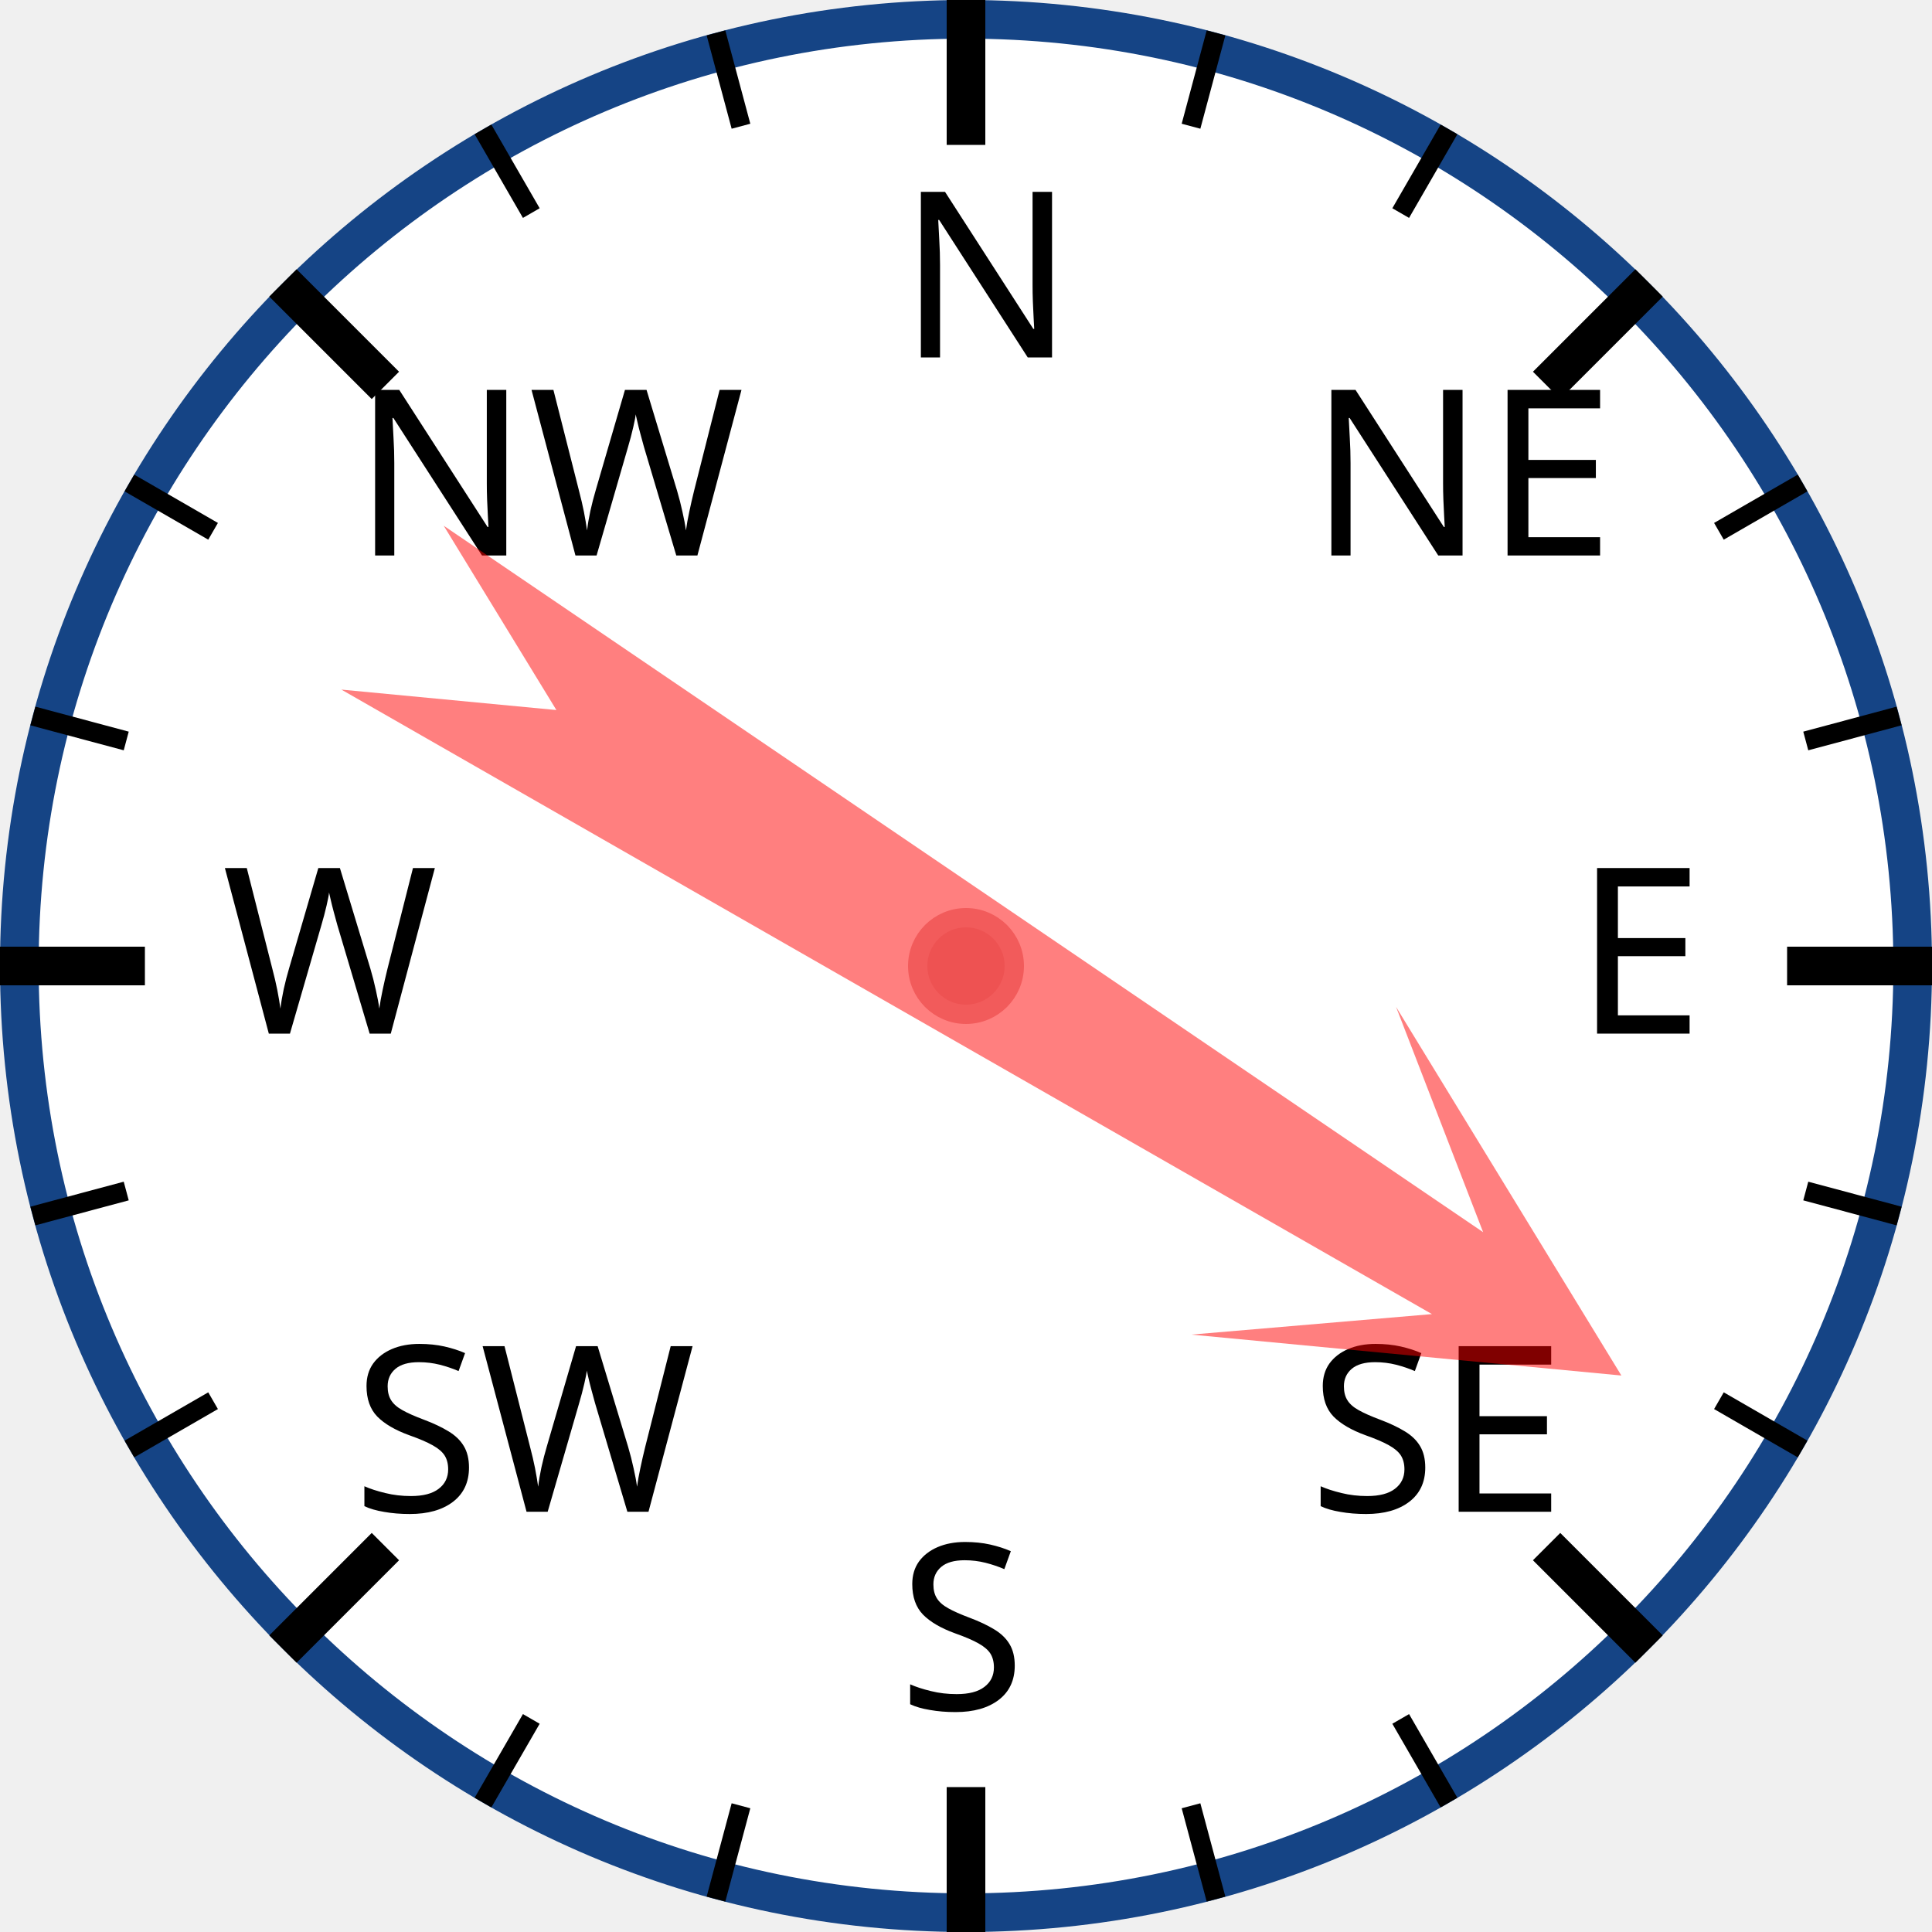
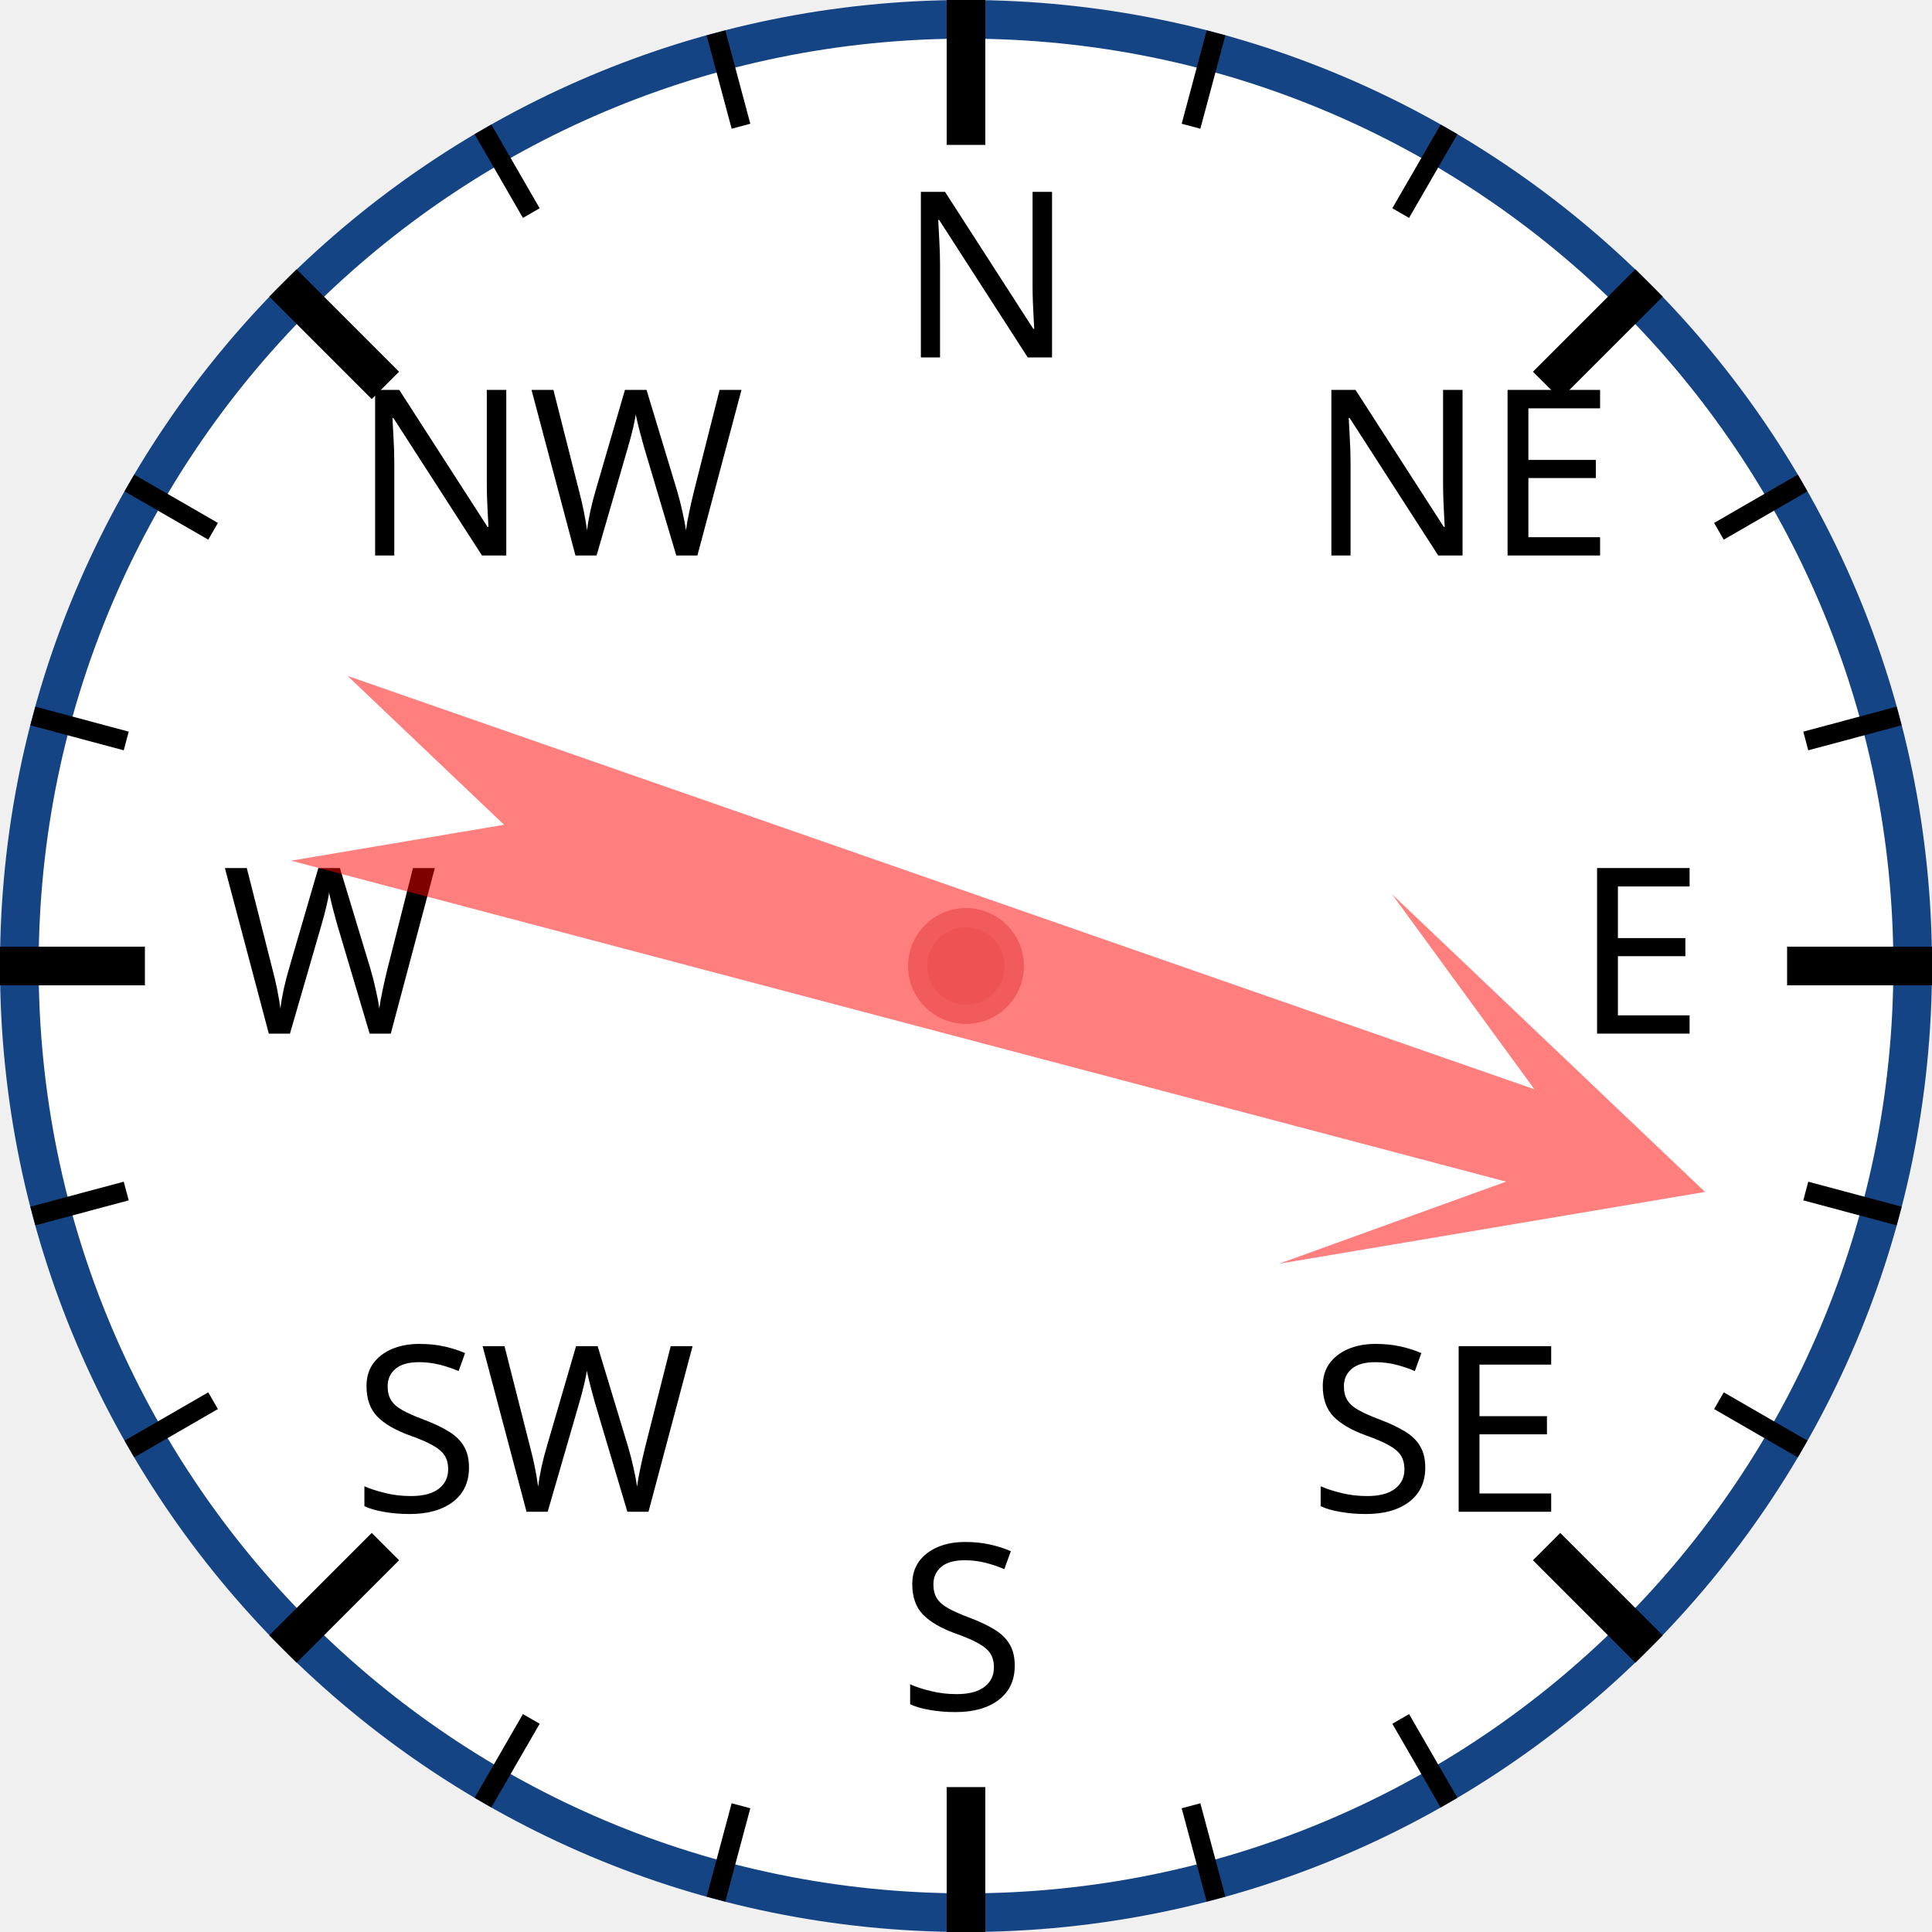
<svg xmlns="http://www.w3.org/2000/svg" width="120px" height="120px" viewBox="0 0 200 200">
  <circle cx="100" cy="100" r="98" style="fill: white; stroke: #154485; stroke-width: 4;" />
  <text x="93.0" y="37.0" style="font-family: sans-serif; font-size: 18pt;">N</text>
  <line x1="100.0" y1="0.0" x2="100.0" y2="15.0" style="stroke: black; stroke-width: 4;" />
  <line x1="74.118" y1="3.407" x2="76.706" y2="13.067" style="stroke: black; stroke-width: 2;" />
  <line x1="50" y1="13.397" x2="55" y2="22.058" style="stroke: black; stroke-width: 2;" />
  <text x="36.503" y="57.503" style="font-family: sans-serif; font-size: 18pt;">NW</text>
  <line x1="29.289" y1="29.289" x2="39.896" y2="39.896" style="stroke: black; stroke-width: 4;" />
  <line x1="13.397" y1="50" x2="22.058" y2="55" style="stroke: black; stroke-width: 2;" />
  <line x1="3.407" y1="74.118" x2="13.067" y2="76.706" style="stroke: black; stroke-width: 2;" />
  <text x="23.0" y="107.0" style="font-family: sans-serif; font-size: 18pt;">W</text>
  <line x1="0.0" y1="100.0" x2="15.0" y2="100.0" style="stroke: black; stroke-width: 4;" />
  <line x1="3.407" y1="125.882" x2="13.067" y2="123.294" style="stroke: black; stroke-width: 2;" />
  <line x1="13.397" y1="150" x2="22.058" y2="145" style="stroke: black; stroke-width: 2;" />
  <text x="36.503" y="156.497" style="font-family: sans-serif; font-size: 18pt;">SW</text>
  <line x1="29.289" y1="170.711" x2="39.896" y2="160.104" style="stroke: black; stroke-width: 4;" />
  <line x1="50" y1="186.603" x2="55" y2="177.942" style="stroke: black; stroke-width: 2;" />
  <line x1="74.118" y1="196.593" x2="76.706" y2="186.933" style="stroke: black; stroke-width: 2;" />
  <text x="93" y="177.0" style="font-family: sans-serif; font-size: 18pt;">S</text>
  <line x1="100" y1="200.0" x2="100" y2="185.0" style="stroke: black; stroke-width: 4;" />
  <line x1="125.882" y1="196.593" x2="123.294" y2="186.933" style="stroke: black; stroke-width: 2;" />
  <line x1="150.0" y1="186.603" x2="145.0" y2="177.942" style="stroke: black; stroke-width: 2;" />
  <text x="135.497" y="156.497" style="font-family: sans-serif; font-size: 18pt;">SE</text>
  <line x1="170.711" y1="170.711" x2="160.104" y2="160.104" style="stroke: black; stroke-width: 4;" />
  <line x1="186.603" y1="150" x2="177.942" y2="145" style="stroke: black; stroke-width: 2;" />
  <line x1="196.593" y1="125.882" x2="186.933" y2="123.294" style="stroke: black; stroke-width: 2;" />
  <text x="163.0" y="107" style="font-family: sans-serif; font-size: 18pt;">E</text>
  <line x1="200.0" y1="100" x2="185.0" y2="100" style="stroke: black; stroke-width: 4;" />
  <line x1="196.593" y1="74.118" x2="186.933" y2="76.706" style="stroke: black; stroke-width: 2;" />
  <line x1="186.603" y1="50" x2="177.942" y2="55" style="stroke: black; stroke-width: 2;" />
  <text x="135.497" y="57.503" style="font-family: sans-serif; font-size: 18pt;">NE</text>
  <line x1="170.711" y1="29.289" x2="160.104" y2="39.896" style="stroke: black; stroke-width: 4;" />
  <line x1="150" y1="13.397" x2="145" y2="22.058" style="stroke: black; stroke-width: 2;" />
  <line x1="125.882" y1="3.407" x2="123.294" y2="13.067" style="stroke: black; stroke-width: 2;" />
-   <polygon points="100 20 120 60 105 40 110 170 100 150 90 170 95 40 80 60" style="fill: red; fill-opacity: 0.5;" transform="rotate(122,100,100)" />
+   <polygon points="100 20 120 60 105 40 110 170 100 150 90 170 95 40 80 60" style="fill: red; fill-opacity: 0.5;" transform="rotate(107,100,100)" />
  <circle cx="100" cy="100" r="5" style="fill: #EE5252; stroke: #F25B5B; stroke-width: 2;" />
</svg>
